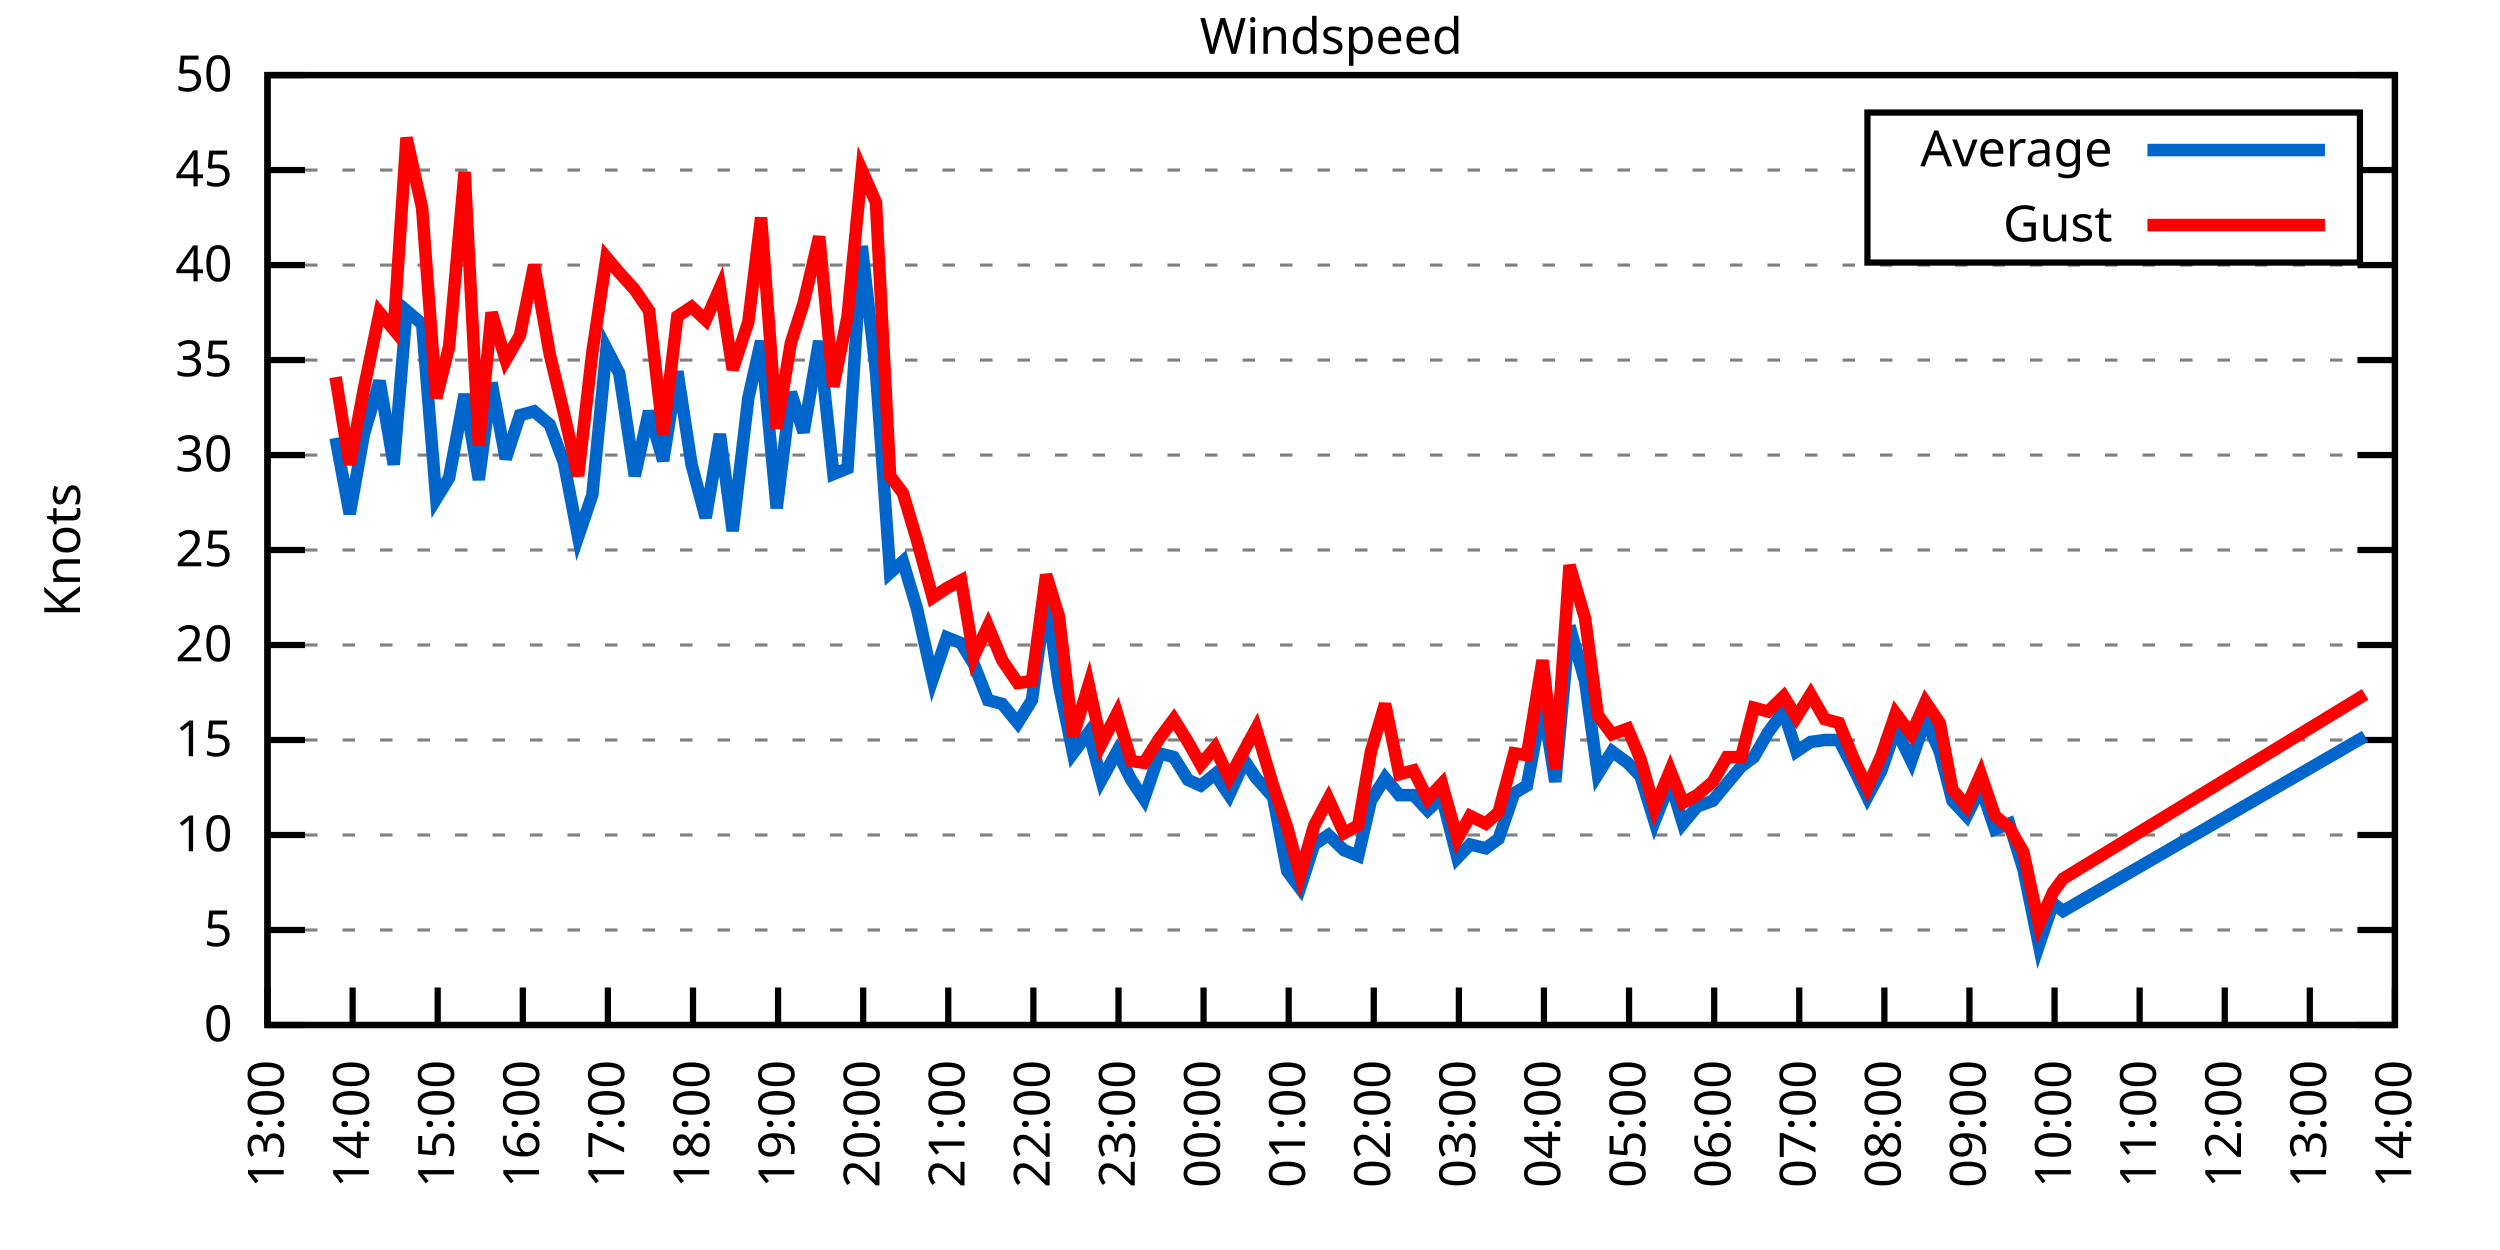
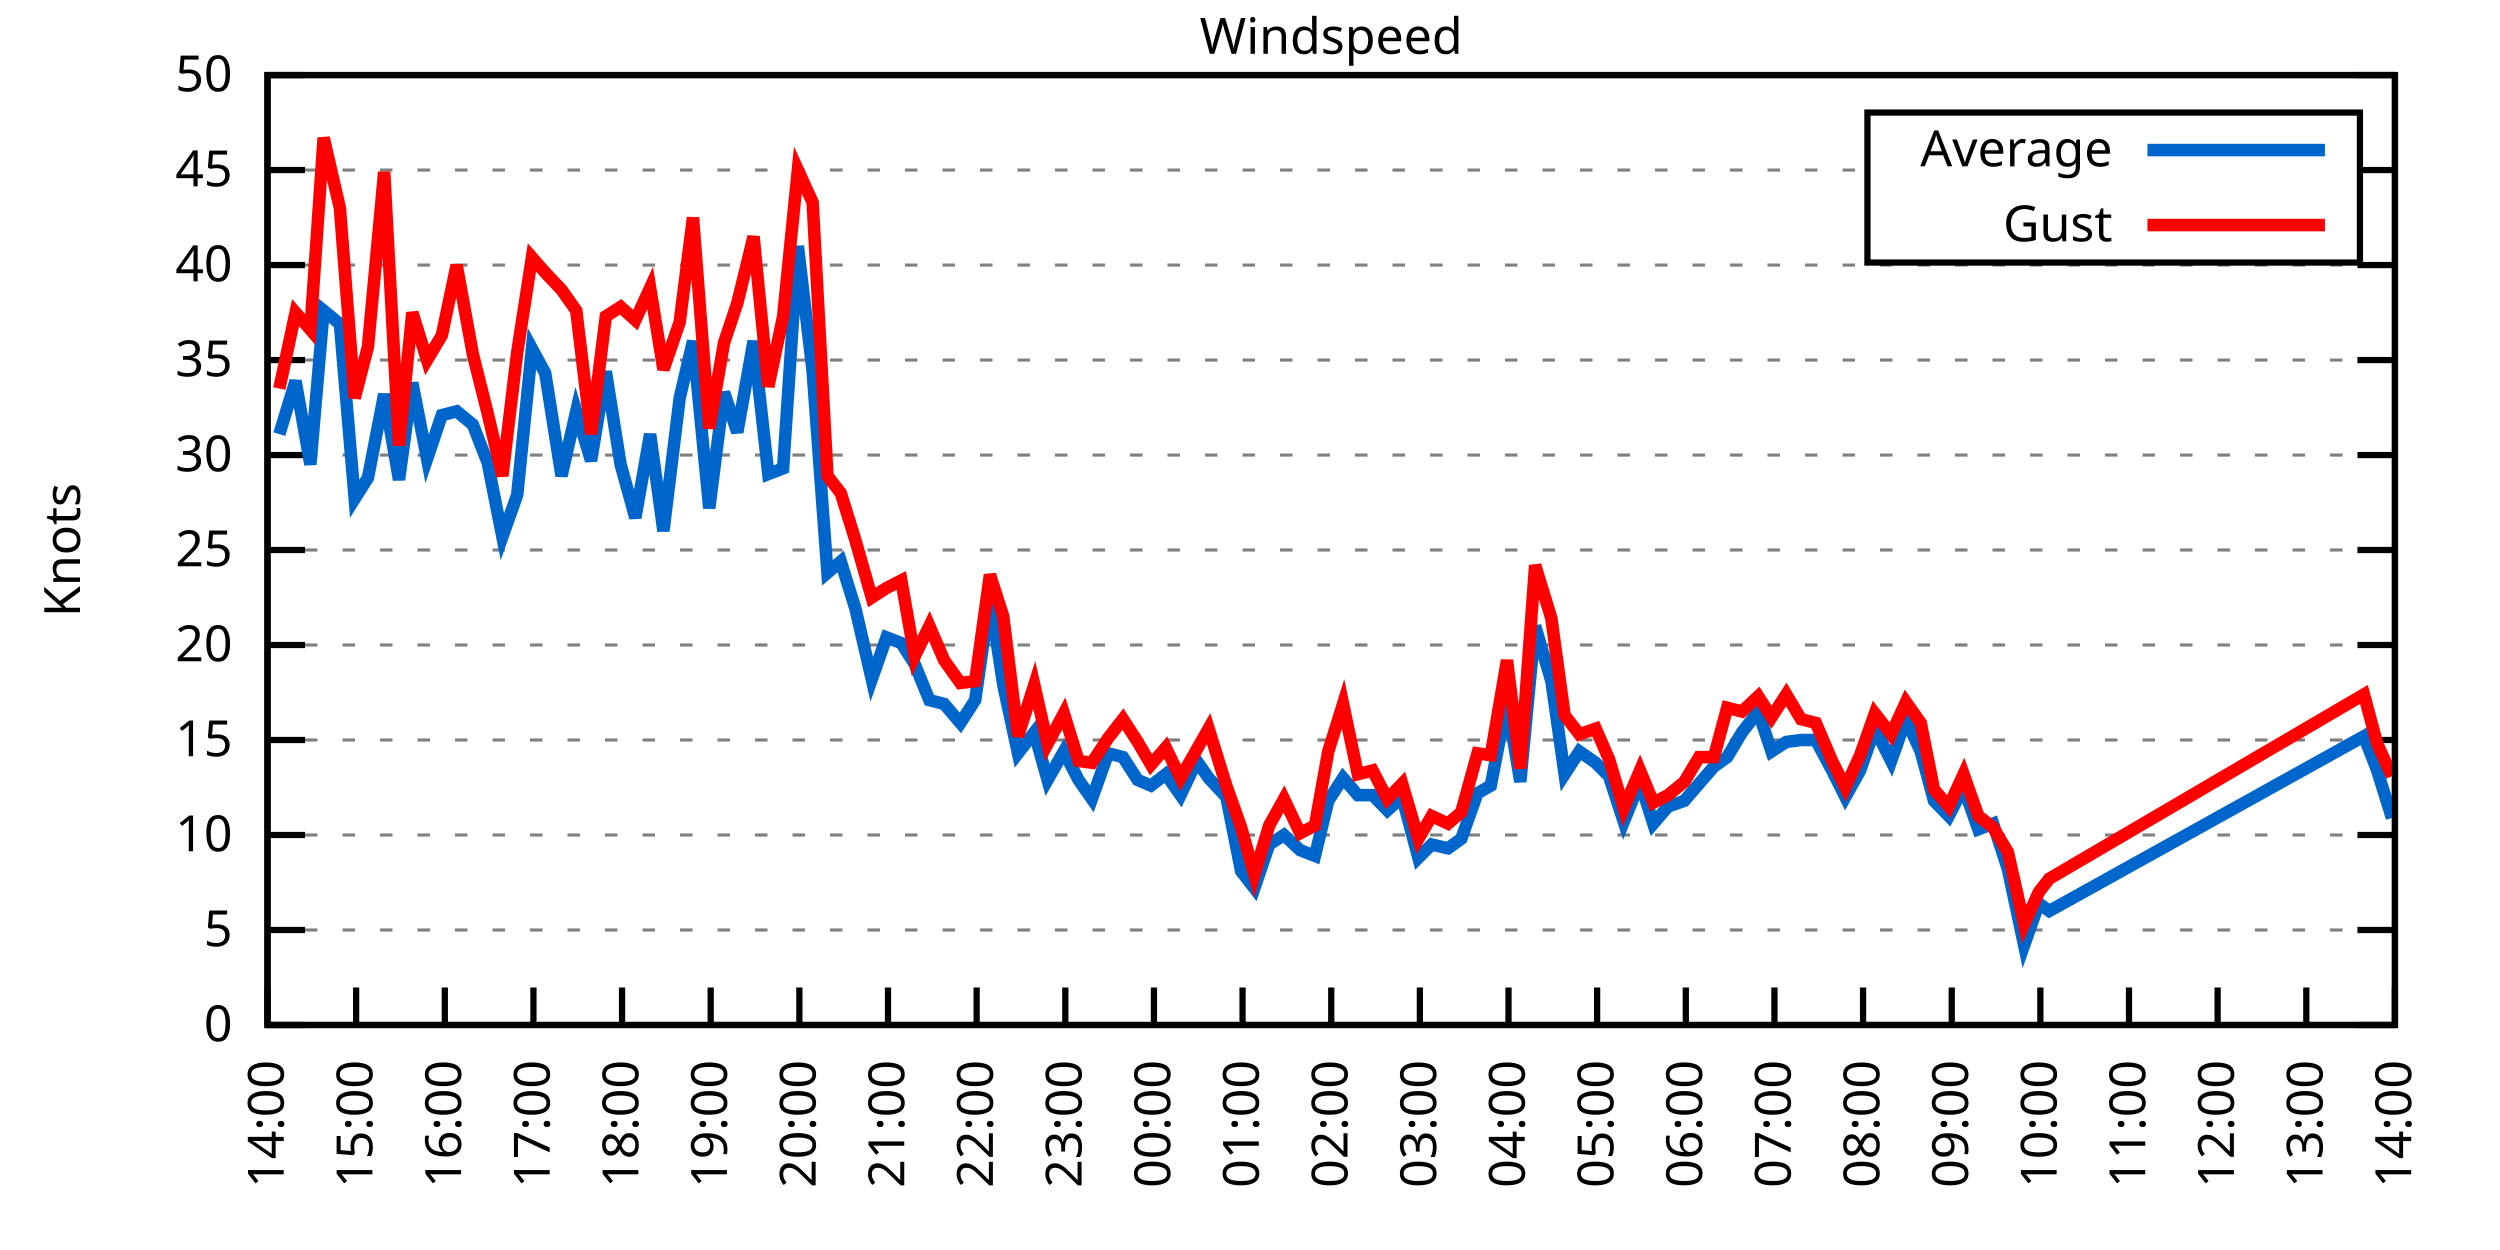
<svg xmlns="http://www.w3.org/2000/svg" xmlns:xlink="http://www.w3.org/1999/xlink" width="400" height="200" viewBox="0 0 400 200">
  <g id="gnuplot_canvas">
    <rect x="0" y="0" width="400" height="200" fill="none" />
    <defs>
      <circle id="gpDot" r="0.5" stroke-width="0.5" stroke="currentColor" />
      <path id="gpPt0" stroke-width="0.333" stroke="currentColor" d="M-1,0 h2 M0,-1 v2" />
      <path id="gpPt1" stroke-width="0.333" stroke="currentColor" d="M-1,-1 L1,1 M1,-1 L-1,1" />
      <path id="gpPt2" stroke-width="0.333" stroke="currentColor" d="M-1,0 L1,0 M0,-1 L0,1 M-1,-1 L1,1 M-1,1 L1,-1" />
      <rect id="gpPt3" stroke-width="0.333" stroke="currentColor" x="-1" y="-1" width="2" height="2" />
      <rect id="gpPt4" stroke-width="0.333" stroke="currentColor" fill="currentColor" x="-1" y="-1" width="2" height="2" />
      <circle id="gpPt5" stroke-width="0.333" stroke="currentColor" cx="0" cy="0" r="1" />
      <use xlink:href="#gpPt5" id="gpPt6" fill="currentColor" stroke="none" />
      <path id="gpPt7" stroke-width="0.333" stroke="currentColor" d="M0,-1.33 L-1.33,0.67 L1.33,0.67 z" />
      <use xlink:href="#gpPt7" id="gpPt8" fill="currentColor" stroke="none" />
      <use xlink:href="#gpPt7" id="gpPt9" stroke="currentColor" transform="rotate(180)" />
      <use xlink:href="#gpPt9" id="gpPt10" fill="currentColor" stroke="none" />
      <use xlink:href="#gpPt3" id="gpPt11" stroke="currentColor" transform="rotate(45)" />
      <use xlink:href="#gpPt11" id="gpPt12" fill="currentColor" stroke="none" />
      <path id="gpPt13" stroke-width="0.333" stroke="currentColor" d="M0,1.330 L1.265,0.411 L0.782,-1.067 L-0.782,-1.076 L-1.265,0.411 z" />
      <use xlink:href="#gpPt13" id="gpPt14" fill="currentColor" stroke="none" />
      <filter id="textbox" filterUnits="objectBoundingBox" x="0" y="0" height="1" width="1">
        <feFlood flood-color="white" flood-opacity="1" result="bgnd" />
        <feComposite in="SourceGraphic" in2="bgnd" operator="atop" />
      </filter>
      <filter id="greybox" filterUnits="objectBoundingBox" x="0" y="0" height="1" width="1">
        <feFlood flood-color="lightgrey" flood-opacity="1" result="grey" />
        <feComposite in="SourceGraphic" in2="grey" operator="atop" />
      </filter>
    </defs>
    <g fill="none" color="white" stroke="currentColor" stroke-width="1.00" stroke-linecap="butt" stroke-linejoin="miter">
</g>
    <g fill="none" color="black" stroke="currentColor" stroke-width="1.00" stroke-linecap="butt" stroke-linejoin="miter">
      <g stroke="none" shape-rendering="crispEdges">
        <polygon fill="rgb(255, 255, 255)" points="42.80,164.00 383.18,164.00 383.18,12.02 42.80,12.02 " />
      </g>
    </g>
    <g fill="none" color="black" stroke="currentColor" stroke-width="1.00" stroke-linecap="butt" stroke-linejoin="miter">
</g>
    <g fill="none" color="black" stroke="black" stroke-width="0.50" stroke-linecap="butt" stroke-linejoin="miter">
</g>
    <g fill="none" color="gray" stroke="currentColor" stroke-width="0.50" stroke-linecap="butt" stroke-linejoin="miter">
      <path stroke="gray" stroke-dasharray="2,4" class="gridline" d="M42.80,164.00 L383.19,164.00  " />
    </g>
    <g fill="none" color="gray" stroke="gray" stroke-width="1.00" stroke-linecap="butt" stroke-linejoin="miter">
</g>
    <g fill="none" color="black" stroke="currentColor" stroke-width="1.00" stroke-linecap="butt" stroke-linejoin="miter">
      <path stroke="black" d="M42.80,164.00 L48.80,164.00 M383.19,164.00 L377.19,164.00  " />
      <g transform="translate(37.20,166.60)" stroke="none" fill="black" font-family="Sans" font-size="8.00" text-anchor="end">
        <text>
          <tspan font-family="Sans"> 0</tspan>
        </text>
      </g>
    </g>
    <g fill="none" color="black" stroke="currentColor" stroke-width="1.00" stroke-linecap="butt" stroke-linejoin="miter">
</g>
    <g fill="none" color="black" stroke="black" stroke-width="0.50" stroke-linecap="butt" stroke-linejoin="miter">
</g>
    <g fill="none" color="gray" stroke="currentColor" stroke-width="0.50" stroke-linecap="butt" stroke-linejoin="miter">
      <path stroke="gray" stroke-dasharray="2,4" class="gridline" d="M42.80,148.80 L383.19,148.80  " />
    </g>
    <g fill="none" color="gray" stroke="gray" stroke-width="1.00" stroke-linecap="butt" stroke-linejoin="miter">
</g>
    <g fill="none" color="black" stroke="currentColor" stroke-width="1.00" stroke-linecap="butt" stroke-linejoin="miter">
      <path stroke="black" d="M42.80,148.80 L48.80,148.80 M383.19,148.80 L377.19,148.80  " />
      <g transform="translate(37.20,151.40)" stroke="none" fill="black" font-family="Sans" font-size="8.00" text-anchor="end">
        <text>
          <tspan font-family="Sans"> 5</tspan>
        </text>
      </g>
    </g>
    <g fill="none" color="black" stroke="currentColor" stroke-width="1.00" stroke-linecap="butt" stroke-linejoin="miter">
</g>
    <g fill="none" color="black" stroke="black" stroke-width="0.50" stroke-linecap="butt" stroke-linejoin="miter">
</g>
    <g fill="none" color="gray" stroke="currentColor" stroke-width="0.50" stroke-linecap="butt" stroke-linejoin="miter">
      <path stroke="gray" stroke-dasharray="2,4" class="gridline" d="M42.80,133.60 L383.19,133.60  " />
    </g>
    <g fill="none" color="gray" stroke="gray" stroke-width="1.00" stroke-linecap="butt" stroke-linejoin="miter">
</g>
    <g fill="none" color="black" stroke="currentColor" stroke-width="1.00" stroke-linecap="butt" stroke-linejoin="miter">
      <path stroke="black" d="M42.80,133.60 L48.80,133.60 M383.19,133.60 L377.19,133.60  " />
      <g transform="translate(37.20,136.20)" stroke="none" fill="black" font-family="Sans" font-size="8.00" text-anchor="end">
        <text>
          <tspan font-family="Sans"> 10</tspan>
        </text>
      </g>
    </g>
    <g fill="none" color="black" stroke="currentColor" stroke-width="1.00" stroke-linecap="butt" stroke-linejoin="miter">
</g>
    <g fill="none" color="black" stroke="black" stroke-width="0.50" stroke-linecap="butt" stroke-linejoin="miter">
</g>
    <g fill="none" color="gray" stroke="currentColor" stroke-width="0.50" stroke-linecap="butt" stroke-linejoin="miter">
      <path stroke="gray" stroke-dasharray="2,4" class="gridline" d="M42.80,118.40 L383.19,118.40  " />
    </g>
    <g fill="none" color="gray" stroke="gray" stroke-width="1.00" stroke-linecap="butt" stroke-linejoin="miter">
</g>
    <g fill="none" color="black" stroke="currentColor" stroke-width="1.00" stroke-linecap="butt" stroke-linejoin="miter">
      <path stroke="black" d="M42.80,118.40 L48.80,118.40 M383.19,118.40 L377.19,118.40  " />
      <g transform="translate(37.20,121.00)" stroke="none" fill="black" font-family="Sans" font-size="8.00" text-anchor="end">
        <text>
          <tspan font-family="Sans"> 15</tspan>
        </text>
      </g>
    </g>
    <g fill="none" color="black" stroke="currentColor" stroke-width="1.00" stroke-linecap="butt" stroke-linejoin="miter">
</g>
    <g fill="none" color="black" stroke="black" stroke-width="0.50" stroke-linecap="butt" stroke-linejoin="miter">
</g>
    <g fill="none" color="gray" stroke="currentColor" stroke-width="0.50" stroke-linecap="butt" stroke-linejoin="miter">
      <path stroke="gray" stroke-dasharray="2,4" class="gridline" d="M42.80,103.20 L383.19,103.20  " />
    </g>
    <g fill="none" color="gray" stroke="gray" stroke-width="1.00" stroke-linecap="butt" stroke-linejoin="miter">
</g>
    <g fill="none" color="black" stroke="currentColor" stroke-width="1.00" stroke-linecap="butt" stroke-linejoin="miter">
      <path stroke="black" d="M42.80,103.20 L48.80,103.20 M383.19,103.20 L377.19,103.20  " />
      <g transform="translate(37.20,105.80)" stroke="none" fill="black" font-family="Sans" font-size="8.00" text-anchor="end">
        <text>
          <tspan font-family="Sans"> 20</tspan>
        </text>
      </g>
    </g>
    <g fill="none" color="black" stroke="currentColor" stroke-width="1.00" stroke-linecap="butt" stroke-linejoin="miter">
</g>
    <g fill="none" color="black" stroke="black" stroke-width="0.50" stroke-linecap="butt" stroke-linejoin="miter">
</g>
    <g fill="none" color="gray" stroke="currentColor" stroke-width="0.50" stroke-linecap="butt" stroke-linejoin="miter">
      <path stroke="gray" stroke-dasharray="2,4" class="gridline" d="M42.80,88.00 L383.19,88.00  " />
    </g>
    <g fill="none" color="gray" stroke="gray" stroke-width="1.00" stroke-linecap="butt" stroke-linejoin="miter">
</g>
    <g fill="none" color="black" stroke="currentColor" stroke-width="1.00" stroke-linecap="butt" stroke-linejoin="miter">
      <path stroke="black" d="M42.80,88.00 L48.80,88.00 M383.19,88.00 L377.19,88.00  " />
      <g transform="translate(37.20,90.60)" stroke="none" fill="black" font-family="Sans" font-size="8.00" text-anchor="end">
        <text>
          <tspan font-family="Sans"> 25</tspan>
        </text>
      </g>
    </g>
    <g fill="none" color="black" stroke="currentColor" stroke-width="1.00" stroke-linecap="butt" stroke-linejoin="miter">
</g>
    <g fill="none" color="black" stroke="black" stroke-width="0.50" stroke-linecap="butt" stroke-linejoin="miter">
</g>
    <g fill="none" color="gray" stroke="currentColor" stroke-width="0.50" stroke-linecap="butt" stroke-linejoin="miter">
      <path stroke="gray" stroke-dasharray="2,4" class="gridline" d="M42.80,72.81 L383.19,72.81  " />
    </g>
    <g fill="none" color="gray" stroke="gray" stroke-width="1.00" stroke-linecap="butt" stroke-linejoin="miter">
</g>
    <g fill="none" color="black" stroke="currentColor" stroke-width="1.00" stroke-linecap="butt" stroke-linejoin="miter">
      <path stroke="black" d="M42.80,72.81 L48.80,72.81 M383.19,72.81 L377.19,72.81  " />
      <g transform="translate(37.20,75.41)" stroke="none" fill="black" font-family="Sans" font-size="8.00" text-anchor="end">
        <text>
          <tspan font-family="Sans"> 30</tspan>
        </text>
      </g>
    </g>
    <g fill="none" color="black" stroke="currentColor" stroke-width="1.00" stroke-linecap="butt" stroke-linejoin="miter">
</g>
    <g fill="none" color="black" stroke="black" stroke-width="0.50" stroke-linecap="butt" stroke-linejoin="miter">
</g>
    <g fill="none" color="gray" stroke="currentColor" stroke-width="0.50" stroke-linecap="butt" stroke-linejoin="miter">
      <path stroke="gray" stroke-dasharray="2,4" class="gridline" d="M42.80,57.61 L383.19,57.61  " />
    </g>
    <g fill="none" color="gray" stroke="gray" stroke-width="1.00" stroke-linecap="butt" stroke-linejoin="miter">
</g>
    <g fill="none" color="black" stroke="currentColor" stroke-width="1.00" stroke-linecap="butt" stroke-linejoin="miter">
      <path stroke="black" d="M42.80,57.61 L48.80,57.61 M383.19,57.61 L377.19,57.61  " />
      <g transform="translate(37.20,60.21)" stroke="none" fill="black" font-family="Sans" font-size="8.00" text-anchor="end">
        <text>
          <tspan font-family="Sans"> 35</tspan>
        </text>
      </g>
    </g>
    <g fill="none" color="black" stroke="currentColor" stroke-width="1.00" stroke-linecap="butt" stroke-linejoin="miter">
</g>
    <g fill="none" color="black" stroke="black" stroke-width="0.50" stroke-linecap="butt" stroke-linejoin="miter">
</g>
    <g fill="none" color="gray" stroke="currentColor" stroke-width="0.50" stroke-linecap="butt" stroke-linejoin="miter">
      <path stroke="gray" stroke-dasharray="2,4" class="gridline" d="M42.80,42.41 L383.19,42.41  " />
    </g>
    <g fill="none" color="gray" stroke="gray" stroke-width="1.00" stroke-linecap="butt" stroke-linejoin="miter">
</g>
    <g fill="none" color="black" stroke="currentColor" stroke-width="1.00" stroke-linecap="butt" stroke-linejoin="miter">
      <path stroke="black" d="M42.80,42.41 L48.80,42.41 M383.19,42.41 L377.19,42.41  " />
      <g transform="translate(37.20,45.01)" stroke="none" fill="black" font-family="Sans" font-size="8.00" text-anchor="end">
        <text>
          <tspan font-family="Sans"> 40</tspan>
        </text>
      </g>
    </g>
    <g fill="none" color="black" stroke="currentColor" stroke-width="1.00" stroke-linecap="butt" stroke-linejoin="miter">
</g>
    <g fill="none" color="black" stroke="black" stroke-width="0.50" stroke-linecap="butt" stroke-linejoin="miter">
</g>
    <g fill="none" color="gray" stroke="currentColor" stroke-width="0.50" stroke-linecap="butt" stroke-linejoin="miter">
      <path stroke="gray" stroke-dasharray="2,4" class="gridline" d="M42.80,27.21 L298.79,27.21 M377.59,27.21 L383.19,27.21  " />
    </g>
    <g fill="none" color="gray" stroke="gray" stroke-width="1.00" stroke-linecap="butt" stroke-linejoin="miter">
</g>
    <g fill="none" color="black" stroke="currentColor" stroke-width="1.00" stroke-linecap="butt" stroke-linejoin="miter">
      <path stroke="black" d="M42.80,27.21 L48.80,27.21 M383.19,27.21 L377.19,27.21  " />
      <g transform="translate(37.20,29.81)" stroke="none" fill="black" font-family="Sans" font-size="8.00" text-anchor="end">
        <text>
          <tspan font-family="Sans"> 45</tspan>
        </text>
      </g>
    </g>
    <g fill="none" color="black" stroke="currentColor" stroke-width="1.00" stroke-linecap="butt" stroke-linejoin="miter">
</g>
    <g fill="none" color="black" stroke="black" stroke-width="0.50" stroke-linecap="butt" stroke-linejoin="miter">
</g>
    <g fill="none" color="gray" stroke="currentColor" stroke-width="0.50" stroke-linecap="butt" stroke-linejoin="miter">
      <path stroke="gray" stroke-dasharray="2,4" class="gridline" d="M42.80,12.01 L383.19,12.01  " />
    </g>
    <g fill="none" color="gray" stroke="gray" stroke-width="1.00" stroke-linecap="butt" stroke-linejoin="miter">
</g>
    <g fill="none" color="black" stroke="currentColor" stroke-width="1.00" stroke-linecap="butt" stroke-linejoin="miter">
      <path stroke="black" d="M42.80,12.01 L48.80,12.01 M383.19,12.01 L377.19,12.01  " />
      <g transform="translate(37.20,14.61)" stroke="none" fill="black" font-family="Sans" font-size="8.00" text-anchor="end">
        <text>
          <tspan font-family="Sans"> 50</tspan>
        </text>
      </g>
    </g>
    <g fill="none" color="black" stroke="currentColor" stroke-width="1.00" stroke-linecap="butt" stroke-linejoin="miter">
      <path stroke="black" d="M42.80,164.00 L42.80,158.00  " />
      <g transform="translate(45.40,169.60) rotate(270.00)" stroke="none" fill="black" font-family="Sans" font-size="8.00" text-anchor="end">
        <text>
-           <tspan font-family="Sans">13:00</tspan>
-         </text>
-       </g>
-     </g>
-     <g fill="none" color="black" stroke="currentColor" stroke-width="1.00" stroke-linecap="butt" stroke-linejoin="miter">
-       <path stroke="black" d="M56.42,164.00 L56.42,158.00  " />
-       <g transform="translate(59.02,169.60) rotate(270.00)" stroke="none" fill="black" font-family="Sans" font-size="8.00" text-anchor="end">
-         <text>
          <tspan font-family="Sans">14:00</tspan>
        </text>
      </g>
    </g>
    <g fill="none" color="black" stroke="currentColor" stroke-width="1.00" stroke-linecap="butt" stroke-linejoin="miter">
-       <path stroke="black" d="M70.03,164.00 L70.03,158.00  " />
-       <g transform="translate(72.63,169.60) rotate(270.00)" stroke="none" fill="black" font-family="Sans" font-size="8.00" text-anchor="end">
+       <path stroke="black" d="M56.98,164.00 L56.98,158.00  " />
+       <g transform="translate(59.58,169.60) rotate(270.00)" stroke="none" fill="black" font-family="Sans" font-size="8.00" text-anchor="end">
        <text>
          <tspan font-family="Sans">15:00</tspan>
        </text>
      </g>
    </g>
    <g fill="none" color="black" stroke="currentColor" stroke-width="1.00" stroke-linecap="butt" stroke-linejoin="miter">
-       <path stroke="black" d="M83.65,164.00 L83.65,158.00  " />
-       <g transform="translate(86.25,169.60) rotate(270.00)" stroke="none" fill="black" font-family="Sans" font-size="8.00" text-anchor="end">
+       <path stroke="black" d="M71.17,164.00 L71.17,158.00  " />
+       <g transform="translate(73.77,169.60) rotate(270.00)" stroke="none" fill="black" font-family="Sans" font-size="8.00" text-anchor="end">
        <text>
          <tspan font-family="Sans">16:00</tspan>
        </text>
      </g>
    </g>
    <g fill="none" color="black" stroke="currentColor" stroke-width="1.00" stroke-linecap="butt" stroke-linejoin="miter">
-       <path stroke="black" d="M97.26,164.00 L97.26,158.00  " />
-       <g transform="translate(99.86,169.60) rotate(270.00)" stroke="none" fill="black" font-family="Sans" font-size="8.00" text-anchor="end">
+       <path stroke="black" d="M85.35,164.00 L85.35,158.00  " />
+       <g transform="translate(87.95,169.60) rotate(270.00)" stroke="none" fill="black" font-family="Sans" font-size="8.00" text-anchor="end">
        <text>
          <tspan font-family="Sans">17:00</tspan>
        </text>
      </g>
    </g>
    <g fill="none" color="black" stroke="currentColor" stroke-width="1.00" stroke-linecap="butt" stroke-linejoin="miter">
-       <path stroke="black" d="M110.88,164.00 L110.88,158.00  " />
-       <g transform="translate(113.48,169.60) rotate(270.00)" stroke="none" fill="black" font-family="Sans" font-size="8.00" text-anchor="end">
+       <path stroke="black" d="M99.53,164.00 L99.53,158.00  " />
+       <g transform="translate(102.13,169.60) rotate(270.00)" stroke="none" fill="black" font-family="Sans" font-size="8.00" text-anchor="end">
        <text>
          <tspan font-family="Sans">18:00</tspan>
        </text>
      </g>
    </g>
    <g fill="none" color="black" stroke="currentColor" stroke-width="1.00" stroke-linecap="butt" stroke-linejoin="miter">
-       <path stroke="black" d="M124.49,164.00 L124.49,158.00  " />
-       <g transform="translate(127.09,169.60) rotate(270.00)" stroke="none" fill="black" font-family="Sans" font-size="8.00" text-anchor="end">
+       <path stroke="black" d="M113.71,164.00 L113.71,158.00  " />
+       <g transform="translate(116.31,169.60) rotate(270.00)" stroke="none" fill="black" font-family="Sans" font-size="8.00" text-anchor="end">
        <text>
          <tspan font-family="Sans">19:00</tspan>
        </text>
      </g>
    </g>
    <g fill="none" color="black" stroke="currentColor" stroke-width="1.00" stroke-linecap="butt" stroke-linejoin="miter">
-       <path stroke="black" d="M138.11,164.00 L138.11,158.00  " />
-       <g transform="translate(140.71,169.60) rotate(270.00)" stroke="none" fill="black" font-family="Sans" font-size="8.00" text-anchor="end">
+       <path stroke="black" d="M127.90,164.00 L127.90,158.00  " />
+       <g transform="translate(130.50,169.60) rotate(270.00)" stroke="none" fill="black" font-family="Sans" font-size="8.00" text-anchor="end">
        <text>
          <tspan font-family="Sans">20:00</tspan>
        </text>
      </g>
    </g>
    <g fill="none" color="black" stroke="currentColor" stroke-width="1.00" stroke-linecap="butt" stroke-linejoin="miter">
-       <path stroke="black" d="M151.72,164.00 L151.72,158.00  " />
-       <g transform="translate(154.32,169.60) rotate(270.00)" stroke="none" fill="black" font-family="Sans" font-size="8.00" text-anchor="end">
+       <path stroke="black" d="M142.08,164.00 L142.08,158.00  " />
+       <g transform="translate(144.68,169.60) rotate(270.00)" stroke="none" fill="black" font-family="Sans" font-size="8.00" text-anchor="end">
        <text>
          <tspan font-family="Sans">21:00</tspan>
        </text>
      </g>
    </g>
    <g fill="none" color="black" stroke="currentColor" stroke-width="1.00" stroke-linecap="butt" stroke-linejoin="miter">
-       <path stroke="black" d="M165.34,164.00 L165.34,158.00  " />
-       <g transform="translate(167.94,169.60) rotate(270.00)" stroke="none" fill="black" font-family="Sans" font-size="8.00" text-anchor="end">
+       <path stroke="black" d="M156.26,164.00 L156.26,158.00  " />
+       <g transform="translate(158.86,169.60) rotate(270.00)" stroke="none" fill="black" font-family="Sans" font-size="8.00" text-anchor="end">
        <text>
          <tspan font-family="Sans">22:00</tspan>
        </text>
      </g>
    </g>
    <g fill="none" color="black" stroke="currentColor" stroke-width="1.00" stroke-linecap="butt" stroke-linejoin="miter">
-       <path stroke="black" d="M178.96,164.00 L178.96,158.00  " />
-       <g transform="translate(181.56,169.60) rotate(270.00)" stroke="none" fill="black" font-family="Sans" font-size="8.00" text-anchor="end">
+       <path stroke="black" d="M170.45,164.00 L170.45,158.00  " />
+       <g transform="translate(173.05,169.60) rotate(270.00)" stroke="none" fill="black" font-family="Sans" font-size="8.00" text-anchor="end">
        <text>
          <tspan font-family="Sans">23:00</tspan>
        </text>
      </g>
    </g>
    <g fill="none" color="black" stroke="currentColor" stroke-width="1.00" stroke-linecap="butt" stroke-linejoin="miter">
-       <path stroke="black" d="M192.57,164.00 L192.57,158.00  " />
-       <g transform="translate(195.17,169.60) rotate(270.00)" stroke="none" fill="black" font-family="Sans" font-size="8.00" text-anchor="end">
+       <path stroke="black" d="M184.63,164.00 L184.63,158.00  " />
+       <g transform="translate(187.23,169.60) rotate(270.00)" stroke="none" fill="black" font-family="Sans" font-size="8.00" text-anchor="end">
        <text>
          <tspan font-family="Sans">00:00</tspan>
        </text>
      </g>
    </g>
    <g fill="none" color="black" stroke="currentColor" stroke-width="1.00" stroke-linecap="butt" stroke-linejoin="miter">
-       <path stroke="black" d="M206.19,164.00 L206.19,158.00  " />
-       <g transform="translate(208.79,169.60) rotate(270.00)" stroke="none" fill="black" font-family="Sans" font-size="8.00" text-anchor="end">
+       <path stroke="black" d="M198.81,164.00 L198.81,158.00  " />
+       <g transform="translate(201.41,169.60) rotate(270.00)" stroke="none" fill="black" font-family="Sans" font-size="8.00" text-anchor="end">
        <text>
          <tspan font-family="Sans">01:00</tspan>
        </text>
      </g>
    </g>
    <g fill="none" color="black" stroke="currentColor" stroke-width="1.00" stroke-linecap="butt" stroke-linejoin="miter">
-       <path stroke="black" d="M219.80,164.00 L219.80,158.00  " />
-       <g transform="translate(222.40,169.60) rotate(270.00)" stroke="none" fill="black" font-family="Sans" font-size="8.00" text-anchor="end">
+       <path stroke="black" d="M213.00,164.00 L213.00,158.00  " />
+       <g transform="translate(215.60,169.60) rotate(270.00)" stroke="none" fill="black" font-family="Sans" font-size="8.00" text-anchor="end">
        <text>
          <tspan font-family="Sans">02:00</tspan>
        </text>
      </g>
    </g>
    <g fill="none" color="black" stroke="currentColor" stroke-width="1.00" stroke-linecap="butt" stroke-linejoin="miter">
-       <path stroke="black" d="M233.42,164.00 L233.42,158.00  " />
-       <g transform="translate(236.02,169.60) rotate(270.00)" stroke="none" fill="black" font-family="Sans" font-size="8.00" text-anchor="end">
+       <path stroke="black" d="M227.18,164.00 L227.18,158.00  " />
+       <g transform="translate(229.78,169.60) rotate(270.00)" stroke="none" fill="black" font-family="Sans" font-size="8.00" text-anchor="end">
        <text>
          <tspan font-family="Sans">03:00</tspan>
        </text>
      </g>
    </g>
    <g fill="none" color="black" stroke="currentColor" stroke-width="1.00" stroke-linecap="butt" stroke-linejoin="miter">
-       <path stroke="black" d="M247.03,164.00 L247.03,158.00  " />
-       <g transform="translate(249.63,169.60) rotate(270.00)" stroke="none" fill="black" font-family="Sans" font-size="8.00" text-anchor="end">
+       <path stroke="black" d="M241.36,164.00 L241.36,158.00  " />
+       <g transform="translate(243.96,169.60) rotate(270.00)" stroke="none" fill="black" font-family="Sans" font-size="8.00" text-anchor="end">
        <text>
          <tspan font-family="Sans">04:00</tspan>
        </text>
      </g>
    </g>
    <g fill="none" color="black" stroke="currentColor" stroke-width="1.00" stroke-linecap="butt" stroke-linejoin="miter">
-       <path stroke="black" d="M260.65,164.00 L260.65,158.00  " />
-       <g transform="translate(263.25,169.60) rotate(270.00)" stroke="none" fill="black" font-family="Sans" font-size="8.00" text-anchor="end">
+       <path stroke="black" d="M255.54,164.00 L255.54,158.00  " />
+       <g transform="translate(258.14,169.60) rotate(270.00)" stroke="none" fill="black" font-family="Sans" font-size="8.00" text-anchor="end">
        <text>
          <tspan font-family="Sans">05:00</tspan>
        </text>
      </g>
    </g>
    <g fill="none" color="black" stroke="currentColor" stroke-width="1.00" stroke-linecap="butt" stroke-linejoin="miter">
-       <path stroke="black" d="M274.27,164.00 L274.27,158.00  " />
-       <g transform="translate(276.87,169.60) rotate(270.00)" stroke="none" fill="black" font-family="Sans" font-size="8.00" text-anchor="end">
+       <path stroke="black" d="M269.73,164.00 L269.73,158.00  " />
+       <g transform="translate(272.33,169.60) rotate(270.00)" stroke="none" fill="black" font-family="Sans" font-size="8.00" text-anchor="end">
        <text>
          <tspan font-family="Sans">06:00</tspan>
        </text>
      </g>
    </g>
    <g fill="none" color="black" stroke="currentColor" stroke-width="1.00" stroke-linecap="butt" stroke-linejoin="miter">
-       <path stroke="black" d="M287.88,164.00 L287.88,158.00  " />
-       <g transform="translate(290.48,169.60) rotate(270.00)" stroke="none" fill="black" font-family="Sans" font-size="8.00" text-anchor="end">
+       <path stroke="black" d="M283.91,164.00 L283.91,158.00  " />
+       <g transform="translate(286.51,169.60) rotate(270.00)" stroke="none" fill="black" font-family="Sans" font-size="8.00" text-anchor="end">
        <text>
          <tspan font-family="Sans">07:00</tspan>
        </text>
      </g>
    </g>
    <g fill="none" color="black" stroke="currentColor" stroke-width="1.00" stroke-linecap="butt" stroke-linejoin="miter">
-       <path stroke="black" d="M301.50,164.00 L301.50,158.00  " />
-       <g transform="translate(304.10,169.60) rotate(270.00)" stroke="none" fill="black" font-family="Sans" font-size="8.00" text-anchor="end">
+       <path stroke="black" d="M298.09,164.00 L298.09,158.00  " />
+       <g transform="translate(300.69,169.60) rotate(270.00)" stroke="none" fill="black" font-family="Sans" font-size="8.00" text-anchor="end">
        <text>
          <tspan font-family="Sans">08:00</tspan>
        </text>
      </g>
    </g>
    <g fill="none" color="black" stroke="currentColor" stroke-width="1.00" stroke-linecap="butt" stroke-linejoin="miter">
-       <path stroke="black" d="M315.11,164.00 L315.11,158.00  " />
-       <g transform="translate(317.71,169.60) rotate(270.00)" stroke="none" fill="black" font-family="Sans" font-size="8.00" text-anchor="end">
+       <path stroke="black" d="M312.28,164.00 L312.28,158.00  " />
+       <g transform="translate(314.88,169.60) rotate(270.00)" stroke="none" fill="black" font-family="Sans" font-size="8.00" text-anchor="end">
        <text>
          <tspan font-family="Sans">09:00</tspan>
        </text>
      </g>
    </g>
    <g fill="none" color="black" stroke="currentColor" stroke-width="1.00" stroke-linecap="butt" stroke-linejoin="miter">
-       <path stroke="black" d="M328.73,164.00 L328.73,158.00  " />
-       <g transform="translate(331.33,169.60) rotate(270.00)" stroke="none" fill="black" font-family="Sans" font-size="8.00" text-anchor="end">
+       <path stroke="black" d="M326.46,164.00 L326.46,158.00  " />
+       <g transform="translate(329.06,169.60) rotate(270.00)" stroke="none" fill="black" font-family="Sans" font-size="8.00" text-anchor="end">
        <text>
          <tspan font-family="Sans">10:00</tspan>
        </text>
      </g>
    </g>
    <g fill="none" color="black" stroke="currentColor" stroke-width="1.00" stroke-linecap="butt" stroke-linejoin="miter">
-       <path stroke="black" d="M342.34,164.00 L342.34,158.00  " />
-       <g transform="translate(344.94,169.60) rotate(270.00)" stroke="none" fill="black" font-family="Sans" font-size="8.00" text-anchor="end">
+       <path stroke="black" d="M340.64,164.00 L340.64,158.00  " />
+       <g transform="translate(343.24,169.60) rotate(270.00)" stroke="none" fill="black" font-family="Sans" font-size="8.00" text-anchor="end">
        <text>
          <tspan font-family="Sans">11:00</tspan>
        </text>
      </g>
    </g>
    <g fill="none" color="black" stroke="currentColor" stroke-width="1.00" stroke-linecap="butt" stroke-linejoin="miter">
-       <path stroke="black" d="M355.96,164.00 L355.96,158.00  " />
-       <g transform="translate(358.56,169.60) rotate(270.00)" stroke="none" fill="black" font-family="Sans" font-size="8.00" text-anchor="end">
+       <path stroke="black" d="M354.82,164.00 L354.82,158.00  " />
+       <g transform="translate(357.42,169.60) rotate(270.00)" stroke="none" fill="black" font-family="Sans" font-size="8.00" text-anchor="end">
        <text>
          <tspan font-family="Sans">12:00</tspan>
        </text>
      </g>
    </g>
    <g fill="none" color="black" stroke="currentColor" stroke-width="1.00" stroke-linecap="butt" stroke-linejoin="miter">
-       <path stroke="black" d="M369.57,164.00 L369.57,158.00  " />
-       <g transform="translate(372.17,169.60) rotate(270.00)" stroke="none" fill="black" font-family="Sans" font-size="8.00" text-anchor="end">
+       <path stroke="black" d="M369.01,164.00 L369.01,158.00  " />
+       <g transform="translate(371.61,169.60) rotate(270.00)" stroke="none" fill="black" font-family="Sans" font-size="8.00" text-anchor="end">
        <text>
          <tspan font-family="Sans">13:00</tspan>
        </text>
      </g>
    </g>
    <g fill="none" color="black" stroke="currentColor" stroke-width="1.00" stroke-linecap="butt" stroke-linejoin="miter">
      <path stroke="black" d="M383.19,164.00 L383.19,158.00  " />
      <g transform="translate(385.79,169.60) rotate(270.00)" stroke="none" fill="black" font-family="Sans" font-size="8.00" text-anchor="end">
        <text>
          <tspan font-family="Sans">14:00</tspan>
        </text>
      </g>
    </g>
    <g fill="none" color="black" stroke="currentColor" stroke-width="1.00" stroke-linecap="butt" stroke-linejoin="miter">
</g>
    <g fill="none" color="black" stroke="currentColor" stroke-width="1.00" stroke-linecap="butt" stroke-linejoin="miter">
      <path stroke="black" d="M42.80,12.01 L42.80,164.00 L383.19,164.00 L383.19,12.01 L42.80,12.01 Z  " />
    </g>
    <g fill="none" color="black" stroke="currentColor" stroke-width="1.00" stroke-linecap="butt" stroke-linejoin="miter">
</g>
    <g fill="none" color="black" stroke="currentColor" stroke-width="1.00" stroke-linecap="butt" stroke-linejoin="miter">
      <path stroke="black" d="M298.79,42.01 L298.79,18.01 L377.59,18.01 L377.59,42.01 L298.79,42.01 Z  " />
    </g>
    <g id="Windspeed_plot_1">
      <g fill="none" color="white" stroke="black" stroke-width="2.00" stroke-linecap="butt" stroke-linejoin="miter">
</g>
      <g fill="none" color="black" stroke="currentColor" stroke-width="2.00" stroke-linecap="butt" stroke-linejoin="miter">
        <g transform="translate(337.99,26.61)" stroke="none" fill="black" font-family="Sans" font-size="8.00" text-anchor="end">
          <text>
            <tspan font-family="Sans">Average</tspan>
          </text>
        </g>
      </g>
      <g fill="none" color="black" stroke="currentColor" stroke-width="2.00" stroke-linecap="butt" stroke-linejoin="miter">
-         <path stroke="rgb(  0, 102, 204)" d="M343.59,24.01 L371.99,24.01 M53.69,70.07 L55.96,82.23 L58.23,69.46 L60.73,60.95 L63.00,74.33 L65.04,49.70   L67.54,51.83 L69.80,79.80 L71.85,76.45 L74.34,63.08 L76.61,76.76 L78.65,61.25 L80.92,73.41 L83.19,66.42   L85.46,65.81 L87.96,67.94 L90.23,74.02 L92.50,85.88 L94.77,79.19 L97.04,55.78 L99.08,59.73 L101.57,76.15   L103.84,65.81 L106.11,73.72 L108.38,59.43 L110.65,74.33 L112.92,82.84 L115.19,69.46 L117.23,84.97 L119.73,63.69   L121.77,54.57 L124.27,81.32 L126.54,62.77 L128.58,69.16 L131.07,54.57 L133.34,75.85 L135.61,74.93 L137.88,39.37   L140.15,59.43 L142.42,91.65 L144.46,89.83 L146.73,97.43 L149.23,108.68 L151.50,101.99 L153.77,102.90 L155.81,106.24   L158.08,112.02 L160.35,112.63 L162.84,115.67 L165.11,112.02 L167.38,95.60 L169.43,109.59 L171.69,120.53 L174.19,117.19   L176.23,124.79 L178.73,120.23 L181.00,124.79 L183.04,127.83 L185.54,120.53 L187.81,121.14 L190.08,124.79 L192.12,125.70   L194.39,123.87 L196.66,127.22 L199.15,121.75 L200.97,124.48 L203.69,127.52 L205.96,139.38 L208.00,142.11 L210.27,135.12   L212.54,133.60 L215.04,136.03 L217.31,136.95 L219.35,128.13 L221.62,124.48 L223.89,127.22 L226.16,127.22 L228.43,129.65   L230.70,127.52 L233.19,137.25 L235.23,135.12 L237.73,135.73 L239.77,134.21 L242.27,126.91 L244.31,125.70 L246.81,112.32   L248.85,125.09 L251.12,100.16 L253.61,108.98 L255.66,123.87 L257.93,120.23 L260.42,122.05 L262.47,124.18 L264.73,131.47   L267.23,125.09 L269.27,131.78 L271.54,129.04 L274.04,128.13 L276.31,125.39 L278.58,122.66 L280.62,121.14 L282.89,117.19   L285.38,113.84 L287.43,120.23 L289.70,118.71 L291.97,118.40 L294.23,118.40 L296.73,123.27 L298.77,127.52 L301.04,123.27   L303.31,116.58 L305.81,121.75 L308.08,115.06 L310.35,120.23 L312.39,128.13 L314.66,130.56 L316.93,126.00 L319.20,132.69   L321.47,131.78 L323.74,139.07 L326.23,151.23 L328.50,144.55 L330.09,145.76 L378.42,117.80  " />
+         <path stroke="rgb(  0, 102, 204)" d="M343.59,24.01 L371.99,24.01 M44.69,69.46 L47.29,60.95 L49.66,74.33 L51.78,49.70 L54.38,51.83 L56.75,79.80   L58.87,76.45 L61.47,63.08 L63.84,76.76 L65.97,61.25 L68.33,73.41 L70.69,66.42 L73.06,65.81 L75.66,67.94   L78.02,74.02 L80.38,85.88 L82.75,79.19 L85.11,55.78 L87.24,59.73 L89.84,76.15 L92.20,65.81 L94.57,73.72   L96.93,59.43 L99.30,74.33 L101.66,82.84 L104.02,69.46 L106.15,84.97 L108.75,63.69 L110.88,54.57 L113.48,81.32   L115.84,62.77 L117.97,69.16 L120.57,54.57 L122.93,75.85 L125.30,74.93 L127.66,39.37 L130.02,59.43 L132.39,91.65   L134.52,89.83 L136.88,97.43 L139.48,108.68 L141.84,101.99 L144.21,102.90 L146.34,106.24 L148.70,112.02 L151.06,112.63   L153.66,115.67 L156.03,112.02 L158.39,95.60 L160.52,109.59 L162.88,120.53 L165.48,117.19 L167.61,124.79 L170.21,120.23   L172.57,124.79 L174.70,127.83 L177.30,120.53 L179.67,121.14 L182.03,124.79 L184.16,125.70 L186.52,123.87 L188.88,127.22   L191.48,121.75 L193.38,124.48 L196.21,127.52 L198.58,139.38 L200.70,142.11 L203.07,135.12 L205.43,133.60 L208.03,136.03   L210.39,136.95 L212.52,128.13 L214.89,124.48 L217.25,127.22 L219.61,127.22 L221.98,129.65 L224.34,127.52 L226.94,137.25   L229.07,135.12 L231.67,135.73 L233.80,134.21 L236.40,126.91 L238.52,125.70 L241.12,112.32 L243.25,125.09 L245.62,100.16   L248.22,108.98 L250.34,123.87 L252.71,120.23 L255.31,122.05 L257.43,124.18 L259.80,131.47 L262.40,125.09 L264.53,131.78   L266.89,129.04 L269.49,128.13 L271.85,125.39 L274.22,122.66 L276.35,121.14 L278.71,117.19 L281.31,113.84 L283.44,120.23   L285.80,118.71 L288.16,118.40 L290.53,118.40 L293.13,123.27 L295.26,127.52 L297.62,123.27 L299.98,116.58 L302.58,121.75   L304.95,115.06 L307.31,120.23 L309.44,128.13 L311.80,130.56 L314.17,126.00 L316.53,132.69 L318.89,131.78 L321.26,139.07   L323.86,151.23 L326.22,144.55 L327.88,145.76 L378.23,117.80 L380.35,123.27 L382.72,130.87  " />
      </g>
    </g>
    <g id="Windspeed_plot_2">
      <g fill="none" color="black" stroke="currentColor" stroke-width="2.00" stroke-linecap="butt" stroke-linejoin="miter">
        <g transform="translate(337.99,38.61)" stroke="none" fill="black" font-family="Sans" font-size="8.00" text-anchor="end">
          <text>
            <tspan font-family="Sans">Gust</tspan>
          </text>
        </g>
      </g>
      <g fill="none" color="black" stroke="currentColor" stroke-width="2.00" stroke-linecap="butt" stroke-linejoin="miter">
-         <path stroke="rgb(255,   0,   0)" d="M343.59,36.01 L371.99,36.01 M53.69,60.34 L55.96,74.33 L58.23,62.17 L60.73,50.01 L63.00,52.74 L65.04,22.04   L67.54,33.29 L69.80,63.69 L71.85,55.48 L74.34,27.51 L76.61,71.29 L78.65,50.01 L80.92,57.61 L83.19,53.66   L85.46,42.41 L87.96,56.70 L90.23,66.12 L92.50,76.15 L94.77,56.39 L97.04,41.19 L99.08,43.62 L101.57,46.36   L103.84,49.70 L106.11,69.46 L108.38,50.62 L110.65,49.10 L112.92,51.22 L115.19,46.06 L117.23,59.13 L119.73,51.53   L121.77,34.81 L124.27,68.55 L126.54,54.87 L128.58,48.49 L131.07,37.85 L133.34,61.86 L135.61,50.62 L137.88,27.21   L140.15,32.38 L142.42,76.15 L144.46,78.89 L146.73,86.49 L149.23,95.60 L151.50,94.08 L153.77,92.87 L155.81,105.03   L158.08,100.16 L160.35,105.64 L162.84,109.28 L165.11,108.98 L167.38,91.96 L169.43,98.64 L171.69,117.80 L174.19,109.59   L176.23,119.01 L178.73,114.15 L181.00,121.75 L183.04,122.05 L185.54,118.10 L187.81,115.06 L190.08,118.71 L192.12,122.35   L194.39,119.62 L196.66,124.48 L199.15,119.92 L200.97,116.58 L203.69,125.70 L205.96,132.39 L208.00,139.99 L210.27,132.08   L212.54,127.83 L215.04,133.30 L217.31,132.08 L219.35,120.23 L221.62,112.63 L223.89,123.87 L226.16,123.27 L228.43,127.83   L230.70,125.39 L233.19,134.21 L235.23,130.56 L237.73,131.78 L239.77,129.95 L242.27,120.53 L244.31,120.83 L246.81,105.64   L248.85,122.96 L251.12,90.44 L253.61,98.95 L255.66,114.45 L257.93,117.49 L260.42,116.58 L262.47,121.44 L264.73,129.35   L267.23,123.27 L269.27,128.43 L271.54,127.22 L274.04,125.09 L276.31,121.14 L278.58,121.14 L280.62,113.24 L282.89,113.84   L285.38,111.41 L287.43,114.76 L289.70,111.11 L291.97,115.06 L294.23,115.67 L296.73,121.75 L298.77,126.00 L301.04,120.83   L303.31,114.15 L305.81,117.49 L308.08,112.32 L310.35,115.67 L312.39,126.31 L314.66,129.04 L316.93,123.87 L319.20,130.56   L321.47,132.39 L323.74,136.34 L326.23,147.89 L328.50,142.72 L330.09,140.59 L378.42,111.11  " />
+         <path stroke="rgb(255,   0,   0)" d="M343.59,36.01 L371.99,36.01 M44.69,62.17 L47.29,50.01 L49.66,52.74 L51.78,22.04 L54.38,33.29 L56.75,63.69   L58.87,55.48 L61.47,27.51 L63.84,71.29 L65.97,50.01 L68.33,57.61 L70.69,53.66 L73.06,42.41 L75.66,56.70   L78.02,66.12 L80.38,76.15 L82.75,56.39 L85.11,41.19 L87.24,43.62 L89.84,46.36 L92.20,49.70 L94.57,69.46   L96.93,50.62 L99.30,49.10 L101.66,51.22 L104.02,46.06 L106.15,59.13 L108.75,51.53 L110.88,34.81 L113.48,68.55   L115.84,54.87 L117.97,48.49 L120.57,37.85 L122.93,61.86 L125.30,50.62 L127.66,27.21 L130.02,32.38 L132.39,76.15   L134.52,78.89 L136.88,86.49 L139.48,95.60 L141.84,94.08 L144.21,92.87 L146.34,105.03 L148.70,100.16 L151.06,105.64   L153.66,109.28 L156.03,108.98 L158.39,91.96 L160.52,98.64 L162.88,117.80 L165.48,109.59 L167.61,119.01 L170.21,114.15   L172.57,121.75 L174.70,122.05 L177.30,118.10 L179.67,115.06 L182.03,118.71 L184.16,122.35 L186.52,119.62 L188.88,124.48   L191.48,119.92 L193.38,116.58 L196.21,125.70 L198.58,132.39 L200.70,139.99 L203.07,132.08 L205.43,127.83 L208.03,133.30   L210.39,132.08 L212.52,120.23 L214.89,112.63 L217.25,123.87 L219.61,123.27 L221.98,127.83 L224.34,125.39 L226.94,134.21   L229.07,130.56 L231.67,131.78 L233.80,129.95 L236.40,120.53 L238.52,120.83 L241.12,105.64 L243.25,122.96 L245.62,90.44   L248.22,98.95 L250.34,114.45 L252.71,117.49 L255.31,116.58 L257.43,121.44 L259.80,129.35 L262.40,123.27 L264.53,128.43   L266.89,127.22 L269.49,125.09 L271.85,121.14 L274.22,121.14 L276.35,113.24 L278.71,113.84 L281.31,111.41 L283.44,114.76   L285.80,111.11 L288.16,115.06 L290.53,115.67 L293.13,121.75 L295.26,126.00 L297.62,120.83 L299.98,114.15 L302.58,117.49   L304.95,112.32 L307.31,115.67 L309.44,126.31 L311.80,129.04 L314.17,123.87 L316.53,130.56 L318.89,132.39 L321.26,136.34   L323.86,147.89 L326.22,142.72 L327.88,140.59 L378.23,111.11 L380.35,119.01 L382.72,124.18  " />
      </g>
    </g>
    <g fill="none" color="black" stroke="currentColor" stroke-width="2.00" stroke-linecap="butt" stroke-linejoin="miter">
</g>
    <g fill="none" color="black" stroke="black" stroke-width="1.00" stroke-linecap="butt" stroke-linejoin="miter">
</g>
    <g fill="none" color="black" stroke="currentColor" stroke-width="1.00" stroke-linecap="butt" stroke-linejoin="miter">
      <path stroke="black" d="M42.80,12.01 L42.80,164.00 L383.19,164.00 L383.19,12.01 L42.80,12.01 Z  " />
      <g transform="translate(12.80,88.01) rotate(270.00)" stroke="none" fill="black" font-family="Sans" font-size="8.00" text-anchor="middle">
        <text>
          <tspan font-family="Sans">Knots</tspan>
        </text>
      </g>
    </g>
    <g fill="none" color="black" stroke="currentColor" stroke-width="1.00" stroke-linecap="butt" stroke-linejoin="miter">
</g>
    <g fill="none" color="black" stroke="currentColor" stroke-width="1.00" stroke-linecap="butt" stroke-linejoin="miter">
      <g transform="translate(212.99,8.61)" stroke="none" fill="black" font-family="Sans" font-size="8.00" text-anchor="middle">
        <text>
          <tspan font-family="Sans">Windspeed</tspan>
        </text>
      </g>
    </g>
    <g fill="none" color="black" stroke="currentColor" stroke-width="1.00" stroke-linecap="butt" stroke-linejoin="miter">
</g>
  </g>
</svg>
